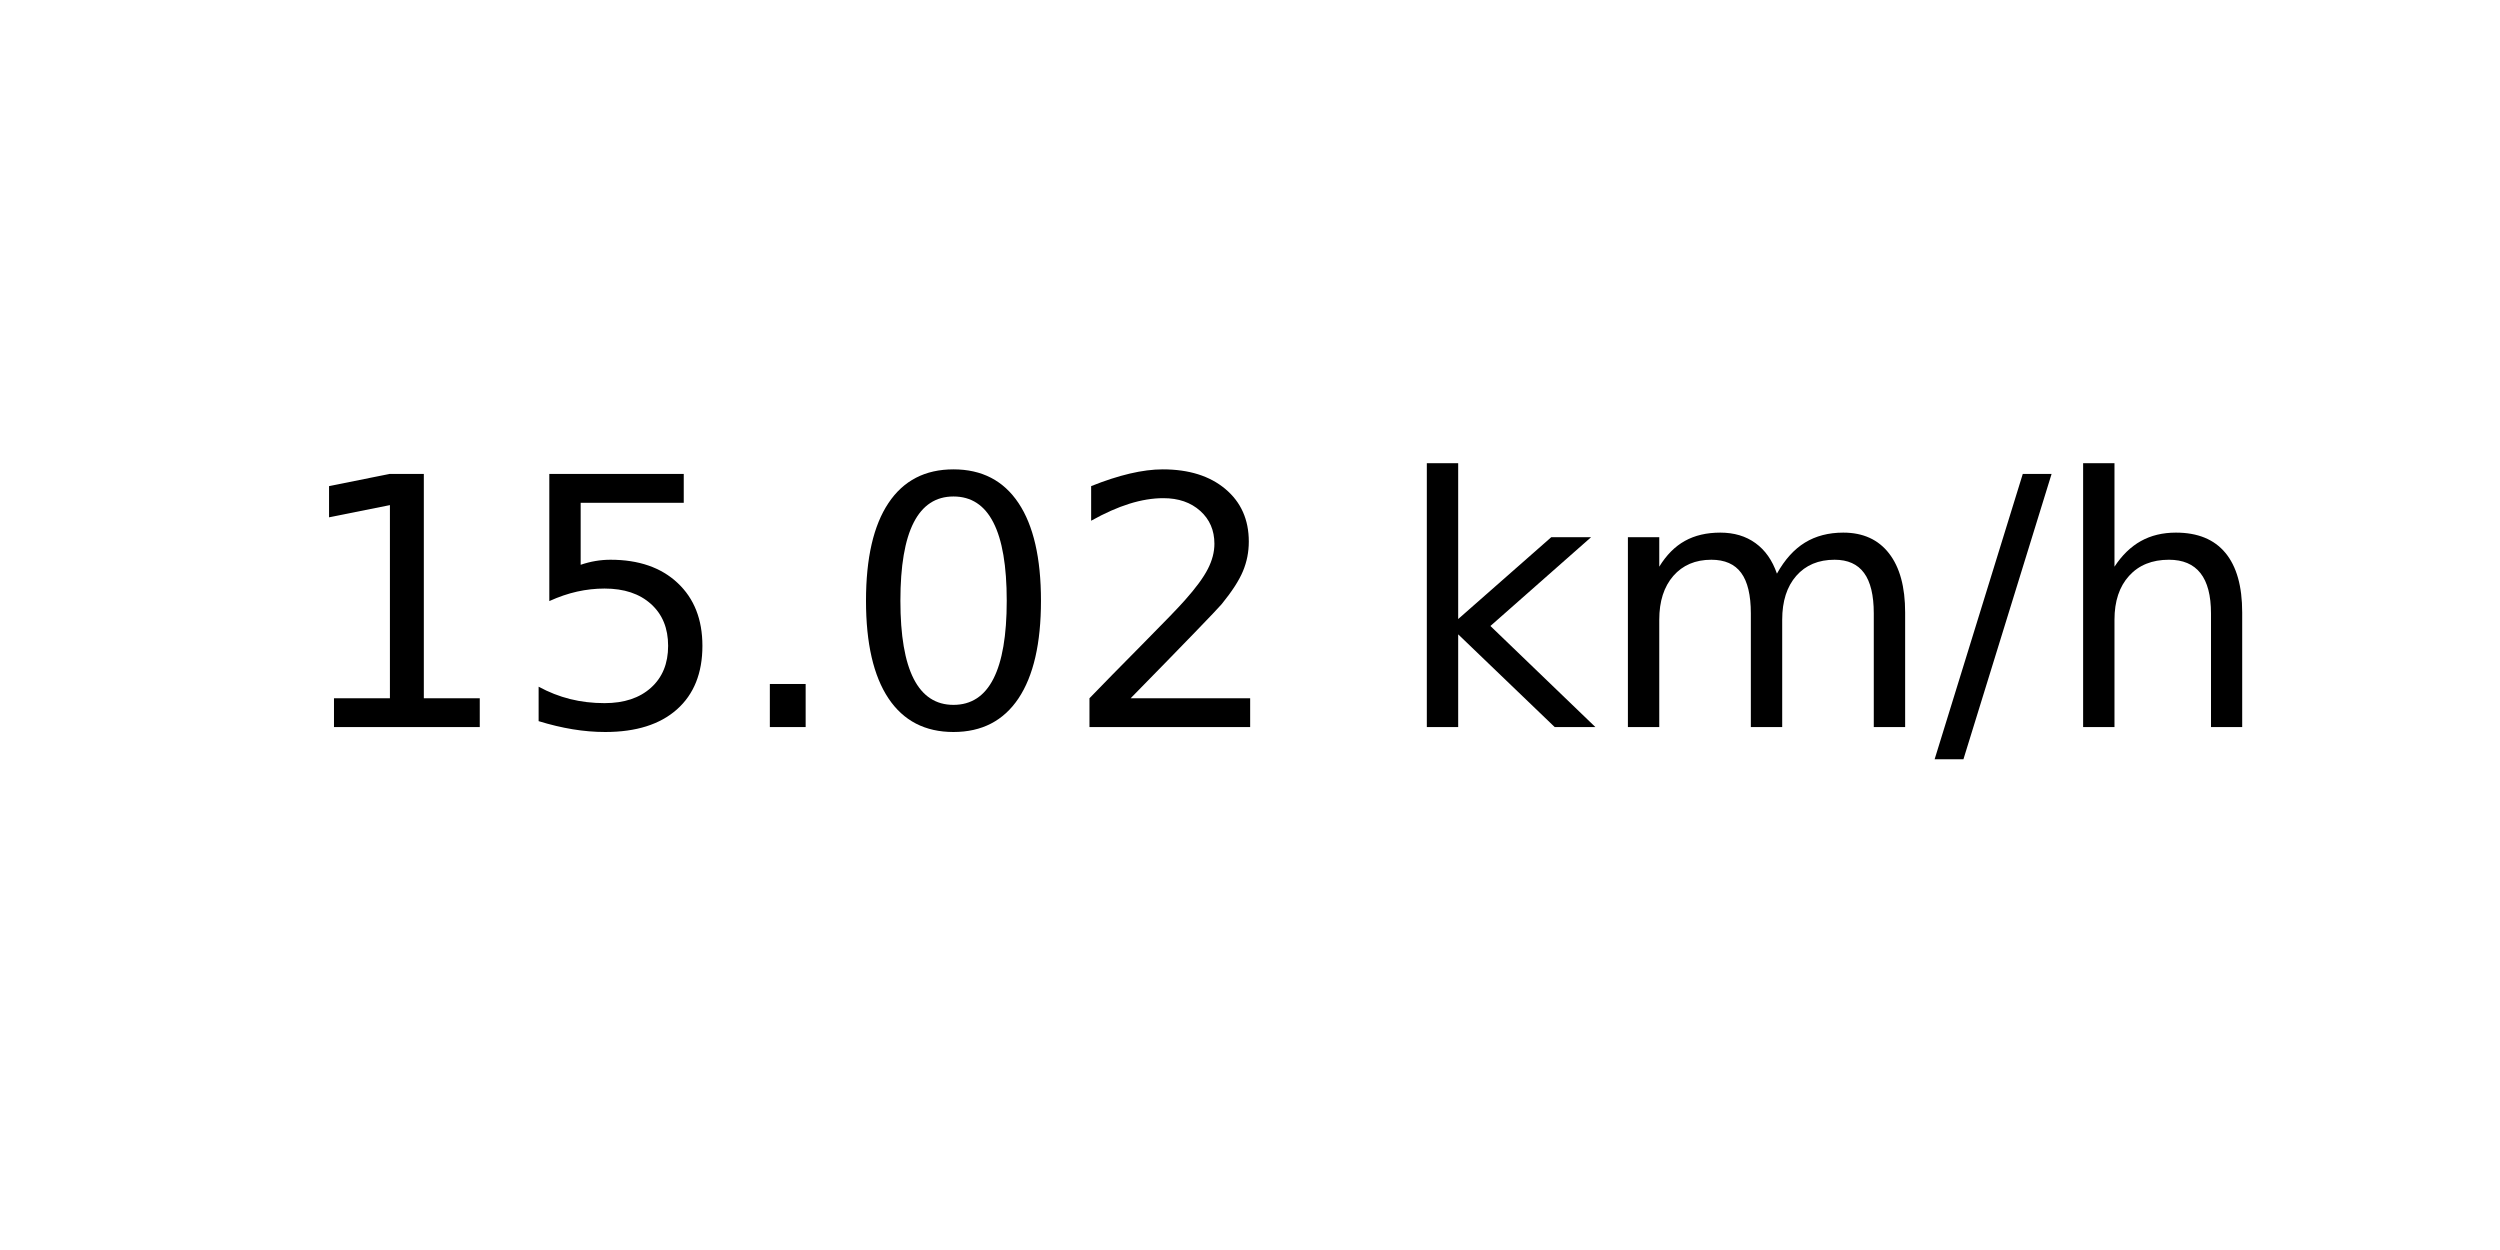
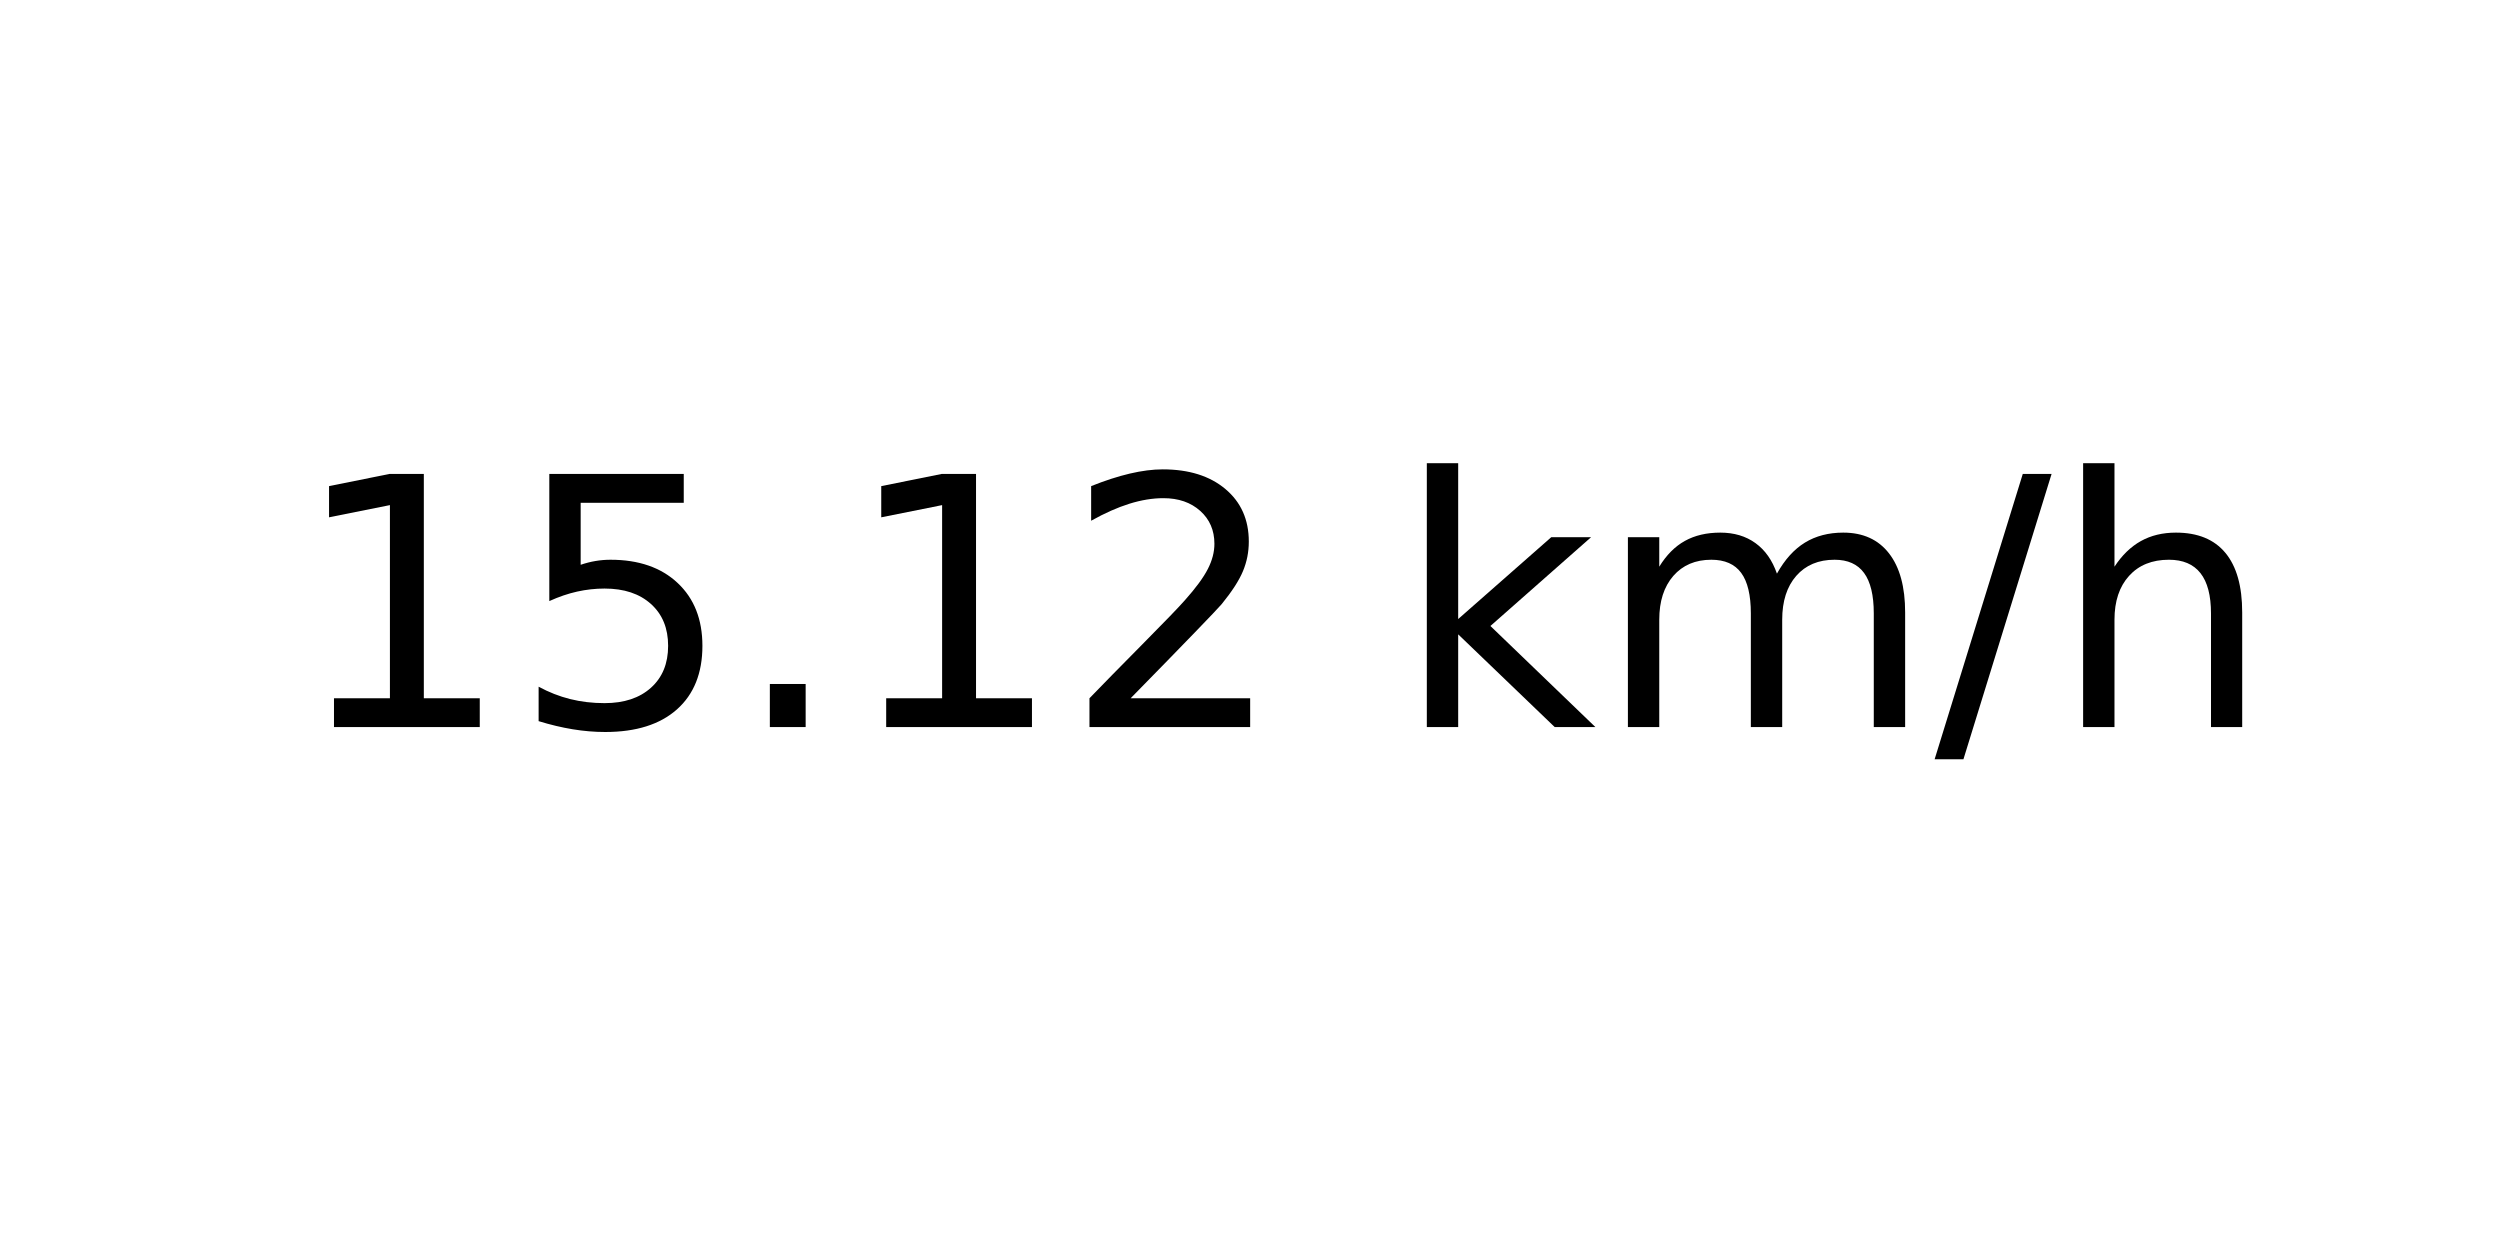
<svg xmlns="http://www.w3.org/2000/svg" xmlns:xlink="http://www.w3.org/1999/xlink" width="72pt" height="36pt" viewBox="0 0 72 36" version="1.1">
  <defs>
    <style type="text/css">*{stroke-linejoin: round; stroke-linecap: butt}</style>
  </defs>
  <g id="figure_1">
    <g id="axes_1">
      <g id="text_1">
        <g transform="translate(8.378125 20.93937) scale(0.1 -0.1)">
          <defs>
            <path id="DejaVuSans-31" d="M 794 531  L 1825 531  L 1825 4091  L 703 3866  L 703 4441  L 1819 4666  L 2450 4666  L 2450 531  L 3481 531  L 3481 0  L 794 0  L 794 531  z " transform="scale(0.015625)" />
            <path id="DejaVuSans-35" d="M 691 4666  L 3169 4666  L 3169 4134  L 1269 4134  L 1269 2991  Q 1406 3038 1543 3061  Q 1681 3084 1819 3084  Q 2600 3084 3056 2656  Q 3513 2228 3513 1497  Q 3513 744 3044 326  Q 2575 -91 1722 -91  Q 1428 -91 1123 -41  Q 819 9 494 109  L 494 744  Q 775 591 1075 516  Q 1375 441 1709 441  Q 2250 441 2565 725  Q 2881 1009 2881 1497  Q 2881 1984 2565 2268  Q 2250 2553 1709 2553  Q 1456 2553 1204 2497  Q 953 2441 691 2322  L 691 4666  z " transform="scale(0.015625)" />
            <path id="DejaVuSans-2e" d="M 684 794  L 1344 794  L 1344 0  L 684 0  L 684 794  z " transform="scale(0.015625)" />
-             <path id="DejaVuSans-30" d="M 2034 4250  Q 1547 4250 1301 3770  Q 1056 3291 1056 2328  Q 1056 1369 1301 889  Q 1547 409 2034 409  Q 2525 409 2770 889  Q 3016 1369 3016 2328  Q 3016 3291 2770 3770  Q 2525 4250 2034 4250  z M 2034 4750  Q 2819 4750 3233 4129  Q 3647 3509 3647 2328  Q 3647 1150 3233 529  Q 2819 -91 2034 -91  Q 1250 -91 836 529  Q 422 1150 422 2328  Q 422 3509 836 4129  Q 1250 4750 2034 4750  z " transform="scale(0.015625)" />
            <path id="DejaVuSans-32" d="M 1228 531  L 3431 531  L 3431 0  L 469 0  L 469 531  Q 828 903 1448 1529  Q 2069 2156 2228 2338  Q 2531 2678 2651 2914  Q 2772 3150 2772 3378  Q 2772 3750 2511 3984  Q 2250 4219 1831 4219  Q 1534 4219 1204 4116  Q 875 4013 500 3803  L 500 4441  Q 881 4594 1212 4672  Q 1544 4750 1819 4750  Q 2544 4750 2975 4387  Q 3406 4025 3406 3419  Q 3406 3131 3298 2873  Q 3191 2616 2906 2266  Q 2828 2175 2409 1742  Q 1991 1309 1228 531  z " transform="scale(0.015625)" />
            <path id="DejaVuSans-20" transform="scale(0.015625)" />
            <path id="DejaVuSans-6b" d="M 581 4863  L 1159 4863  L 1159 1991  L 2875 3500  L 3609 3500  L 1753 1863  L 3688 0  L 2938 0  L 1159 1709  L 1159 0  L 581 0  L 581 4863  z " transform="scale(0.015625)" />
            <path id="DejaVuSans-6d" d="M 3328 2828  Q 3544 3216 3844 3400  Q 4144 3584 4550 3584  Q 5097 3584 5394 3201  Q 5691 2819 5691 2113  L 5691 0  L 5113 0  L 5113 2094  Q 5113 2597 4934 2840  Q 4756 3084 4391 3084  Q 3944 3084 3684 2787  Q 3425 2491 3425 1978  L 3425 0  L 2847 0  L 2847 2094  Q 2847 2600 2669 2842  Q 2491 3084 2119 3084  Q 1678 3084 1418 2786  Q 1159 2488 1159 1978  L 1159 0  L 581 0  L 581 3500  L 1159 3500  L 1159 2956  Q 1356 3278 1631 3431  Q 1906 3584 2284 3584  Q 2666 3584 2933 3390  Q 3200 3197 3328 2828  z " transform="scale(0.015625)" />
            <path id="DejaVuSans-2f" d="M 1625 4666  L 2156 4666  L 531 -594  L 0 -594  L 1625 4666  z " transform="scale(0.015625)" />
            <path id="DejaVuSans-68" d="M 3513 2113  L 3513 0  L 2938 0  L 2938 2094  Q 2938 2591 2744 2837  Q 2550 3084 2163 3084  Q 1697 3084 1428 2787  Q 1159 2491 1159 1978  L 1159 0  L 581 0  L 581 4863  L 1159 4863  L 1159 2956  Q 1366 3272 1645 3428  Q 1925 3584 2291 3584  Q 2894 3584 3203 3211  Q 3513 2838 3513 2113  z " transform="scale(0.015625)" />
          </defs>
          <use xlink:href="#DejaVuSans-31" />
          <use xlink:href="#DejaVuSans-35" x="63.623" />
          <use xlink:href="#DejaVuSans-2e" x="127.246" />
-           <use xlink:href="#DejaVuSans-30" x="159.033" />
+           <use xlink:href="#DejaVuSans-31" x="159.033" />
          <use xlink:href="#DejaVuSans-32" x="222.656" />
          <use xlink:href="#DejaVuSans-20" x="286.279" />
          <use xlink:href="#DejaVuSans-6b" x="318.066" />
          <use xlink:href="#DejaVuSans-6d" x="375.977" />
          <use xlink:href="#DejaVuSans-2f" x="473.389" />
          <use xlink:href="#DejaVuSans-68" x="507.08" />
        </g>
      </g>
    </g>
  </g>
</svg>
